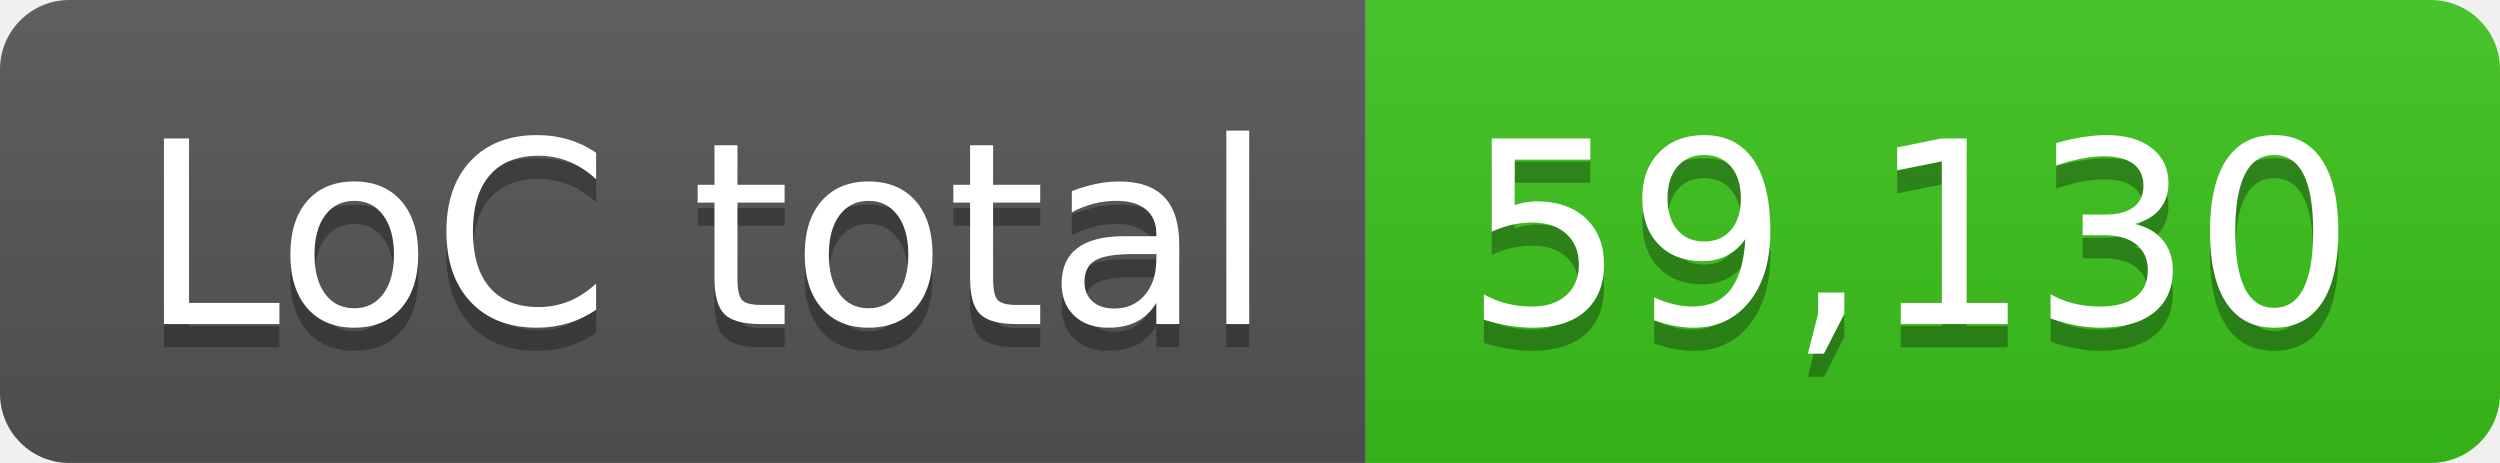
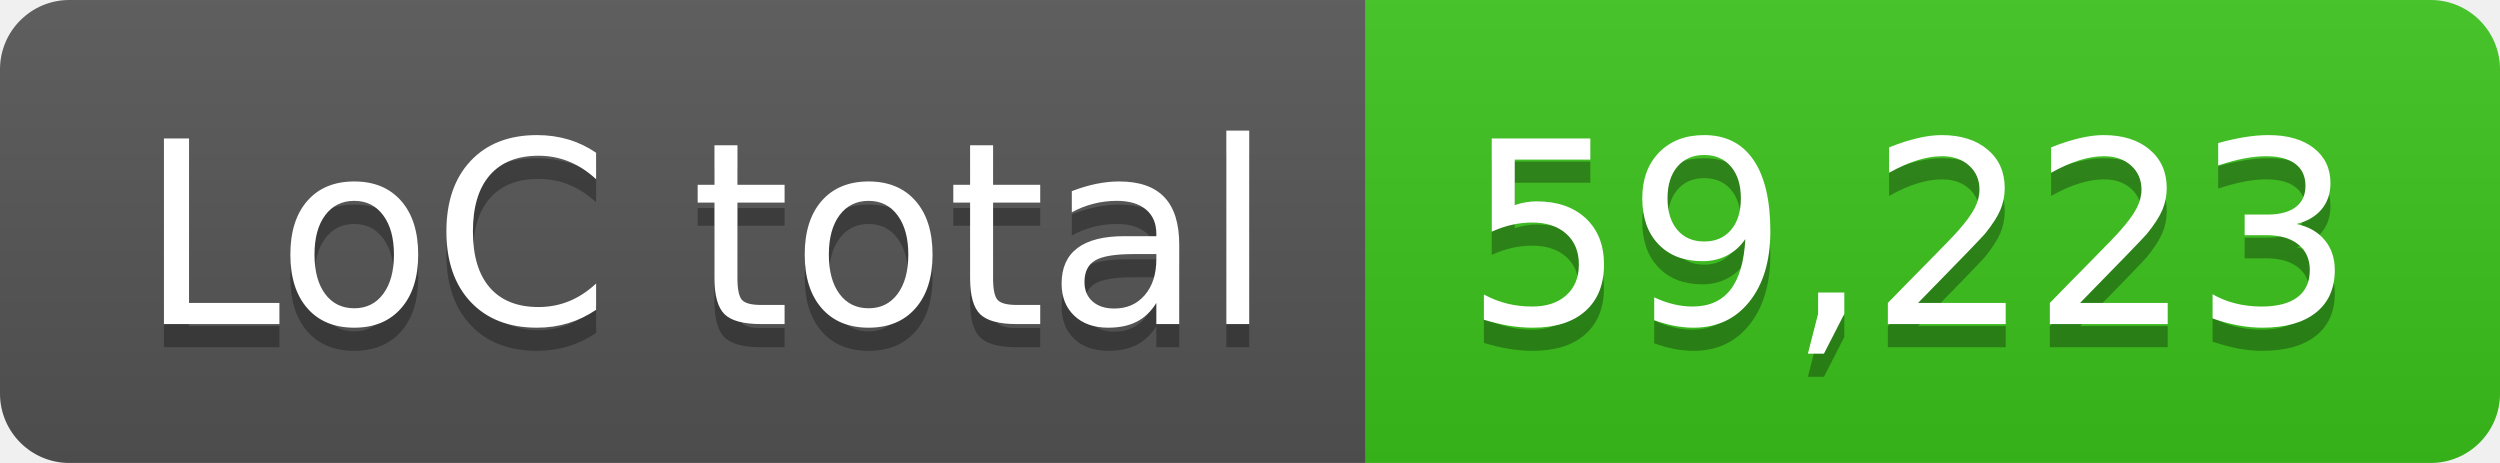
- <svg xmlns="http://www.w3.org/2000/svg" width="108" height="20" role="img" aria-label="LoC total: 59,130">
+ <svg xmlns="http://www.w3.org/2000/svg" width="108" height="20" role="img" aria-label="LoC total: 59,223">
  <linearGradient id="s" x2="0" y2="100%">
    <stop offset="0" stop-color="#bbb" stop-opacity=".1" />
    <stop offset="1" stop-opacity=".1" />
  </linearGradient>
  <clipPath id="r">
    <rect width="108" height="20" rx="3" fill="#fff" />
  </clipPath>
  <g clip-path="url(#r)">
    <rect width="59" height="20" fill="#555" />
    <rect x="59" width="49" height="20" fill="#3bc41c" />
    <rect width="108" height="20" fill="url(#s)" />
  </g>
  <g fill="#fff" text-anchor="middle" font-family="Verdana,Geneva,DejaVu Sans,sans-serif" text-rendering="geometricPrecision" font-size="110">
    <text aria-hidden="true" x="305" y="150" fill="#010101" fill-opacity=".3" transform="scale(.1)" textLength="490">LoC total</text>
    <text x="305" y="140" transform="scale(.1)" fill="#fff" textLength="490">LoC total</text>
-     <text aria-hidden="true" x="825" y="150" fill="#010101" fill-opacity=".3" transform="scale(.1)" textLength="390">59,130</text>
-     <text x="825" y="140" transform="scale(.1)" fill="#fff" textLength="390">59,130</text>
+     <text aria-hidden="true" x="825" y="150" fill="#010101" fill-opacity=".3" transform="scale(.1)" textLength="390">59,223</text>
+     <text x="825" y="140" transform="scale(.1)" fill="#fff" textLength="390">59,223</text>
  </g>
</svg>
